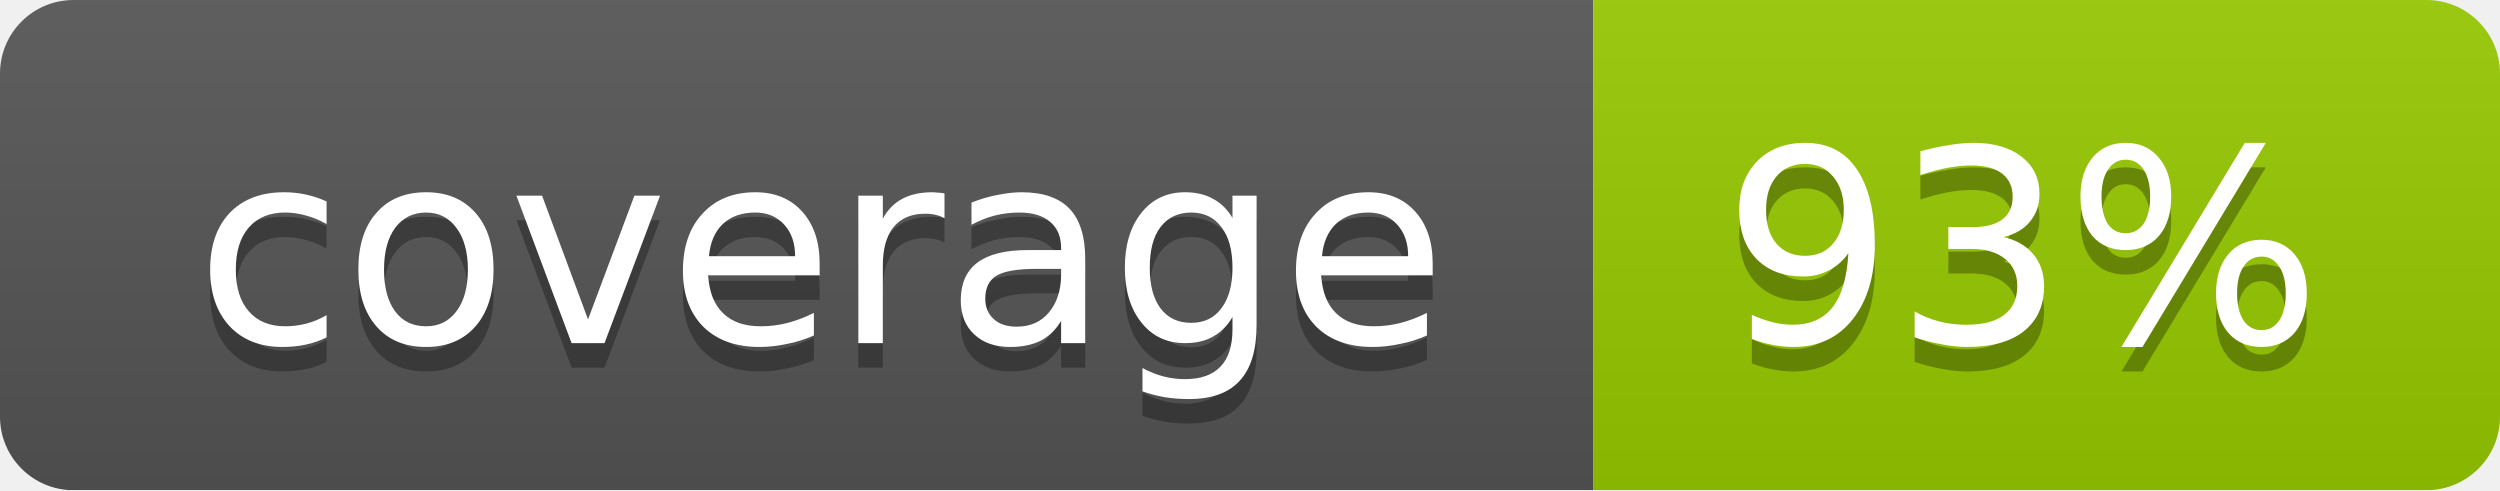
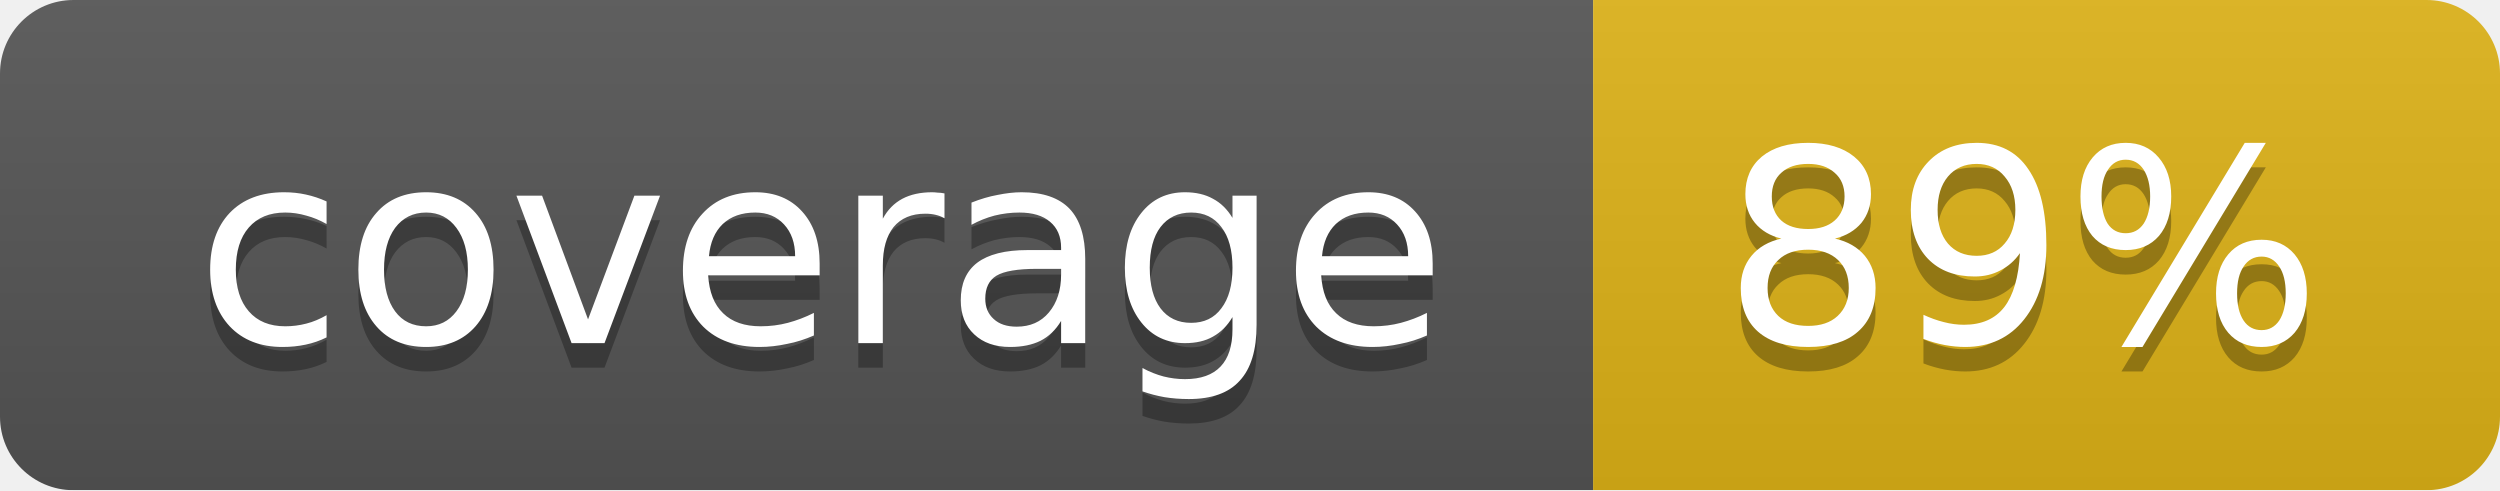
<svg xmlns="http://www.w3.org/2000/svg" width="102" height="20">
  <linearGradient id="smooth" x2="0" y2="100%">
    <stop offset="0" stop-color="#bbb" stop-opacity=".1" />
    <stop offset="1" stop-opacity=".1" />
  </linearGradient>
  <mask id="round">
    <rect width="102" height="20" rx="3" fill="#fff" />
  </mask>
  <g mask="url(#round)">
    <rect width="65" height="20" fill="#555" />
-     <rect x="65" width="37" height="20" fill="#97ca00" />
+     <rect x="65" width="37" height="20" fill="#dfb317" />
    <rect width="102" height="20" fill="url(#smooth)" />
  </g>
  <g fill="#fff" text-anchor="middle" font-family="DejaVu Sans,Verdana,Geneva,sans-serif" font-size="11">
    <text x="33.5" y="15" fill="#010101" fill-opacity=".3">coverage</text>
    <text x="33.5" y="14">coverage</text>
-     <text x="82.5" y="15" fill="#010101" fill-opacity=".3">93%</text>
-     <text x="82.5" y="14">93%</text>
+     <text x="82.5" y="15" fill="#010101" fill-opacity=".3">89%</text>
+     <text x="82.5" y="14">89%</text>
  </g>
</svg>
